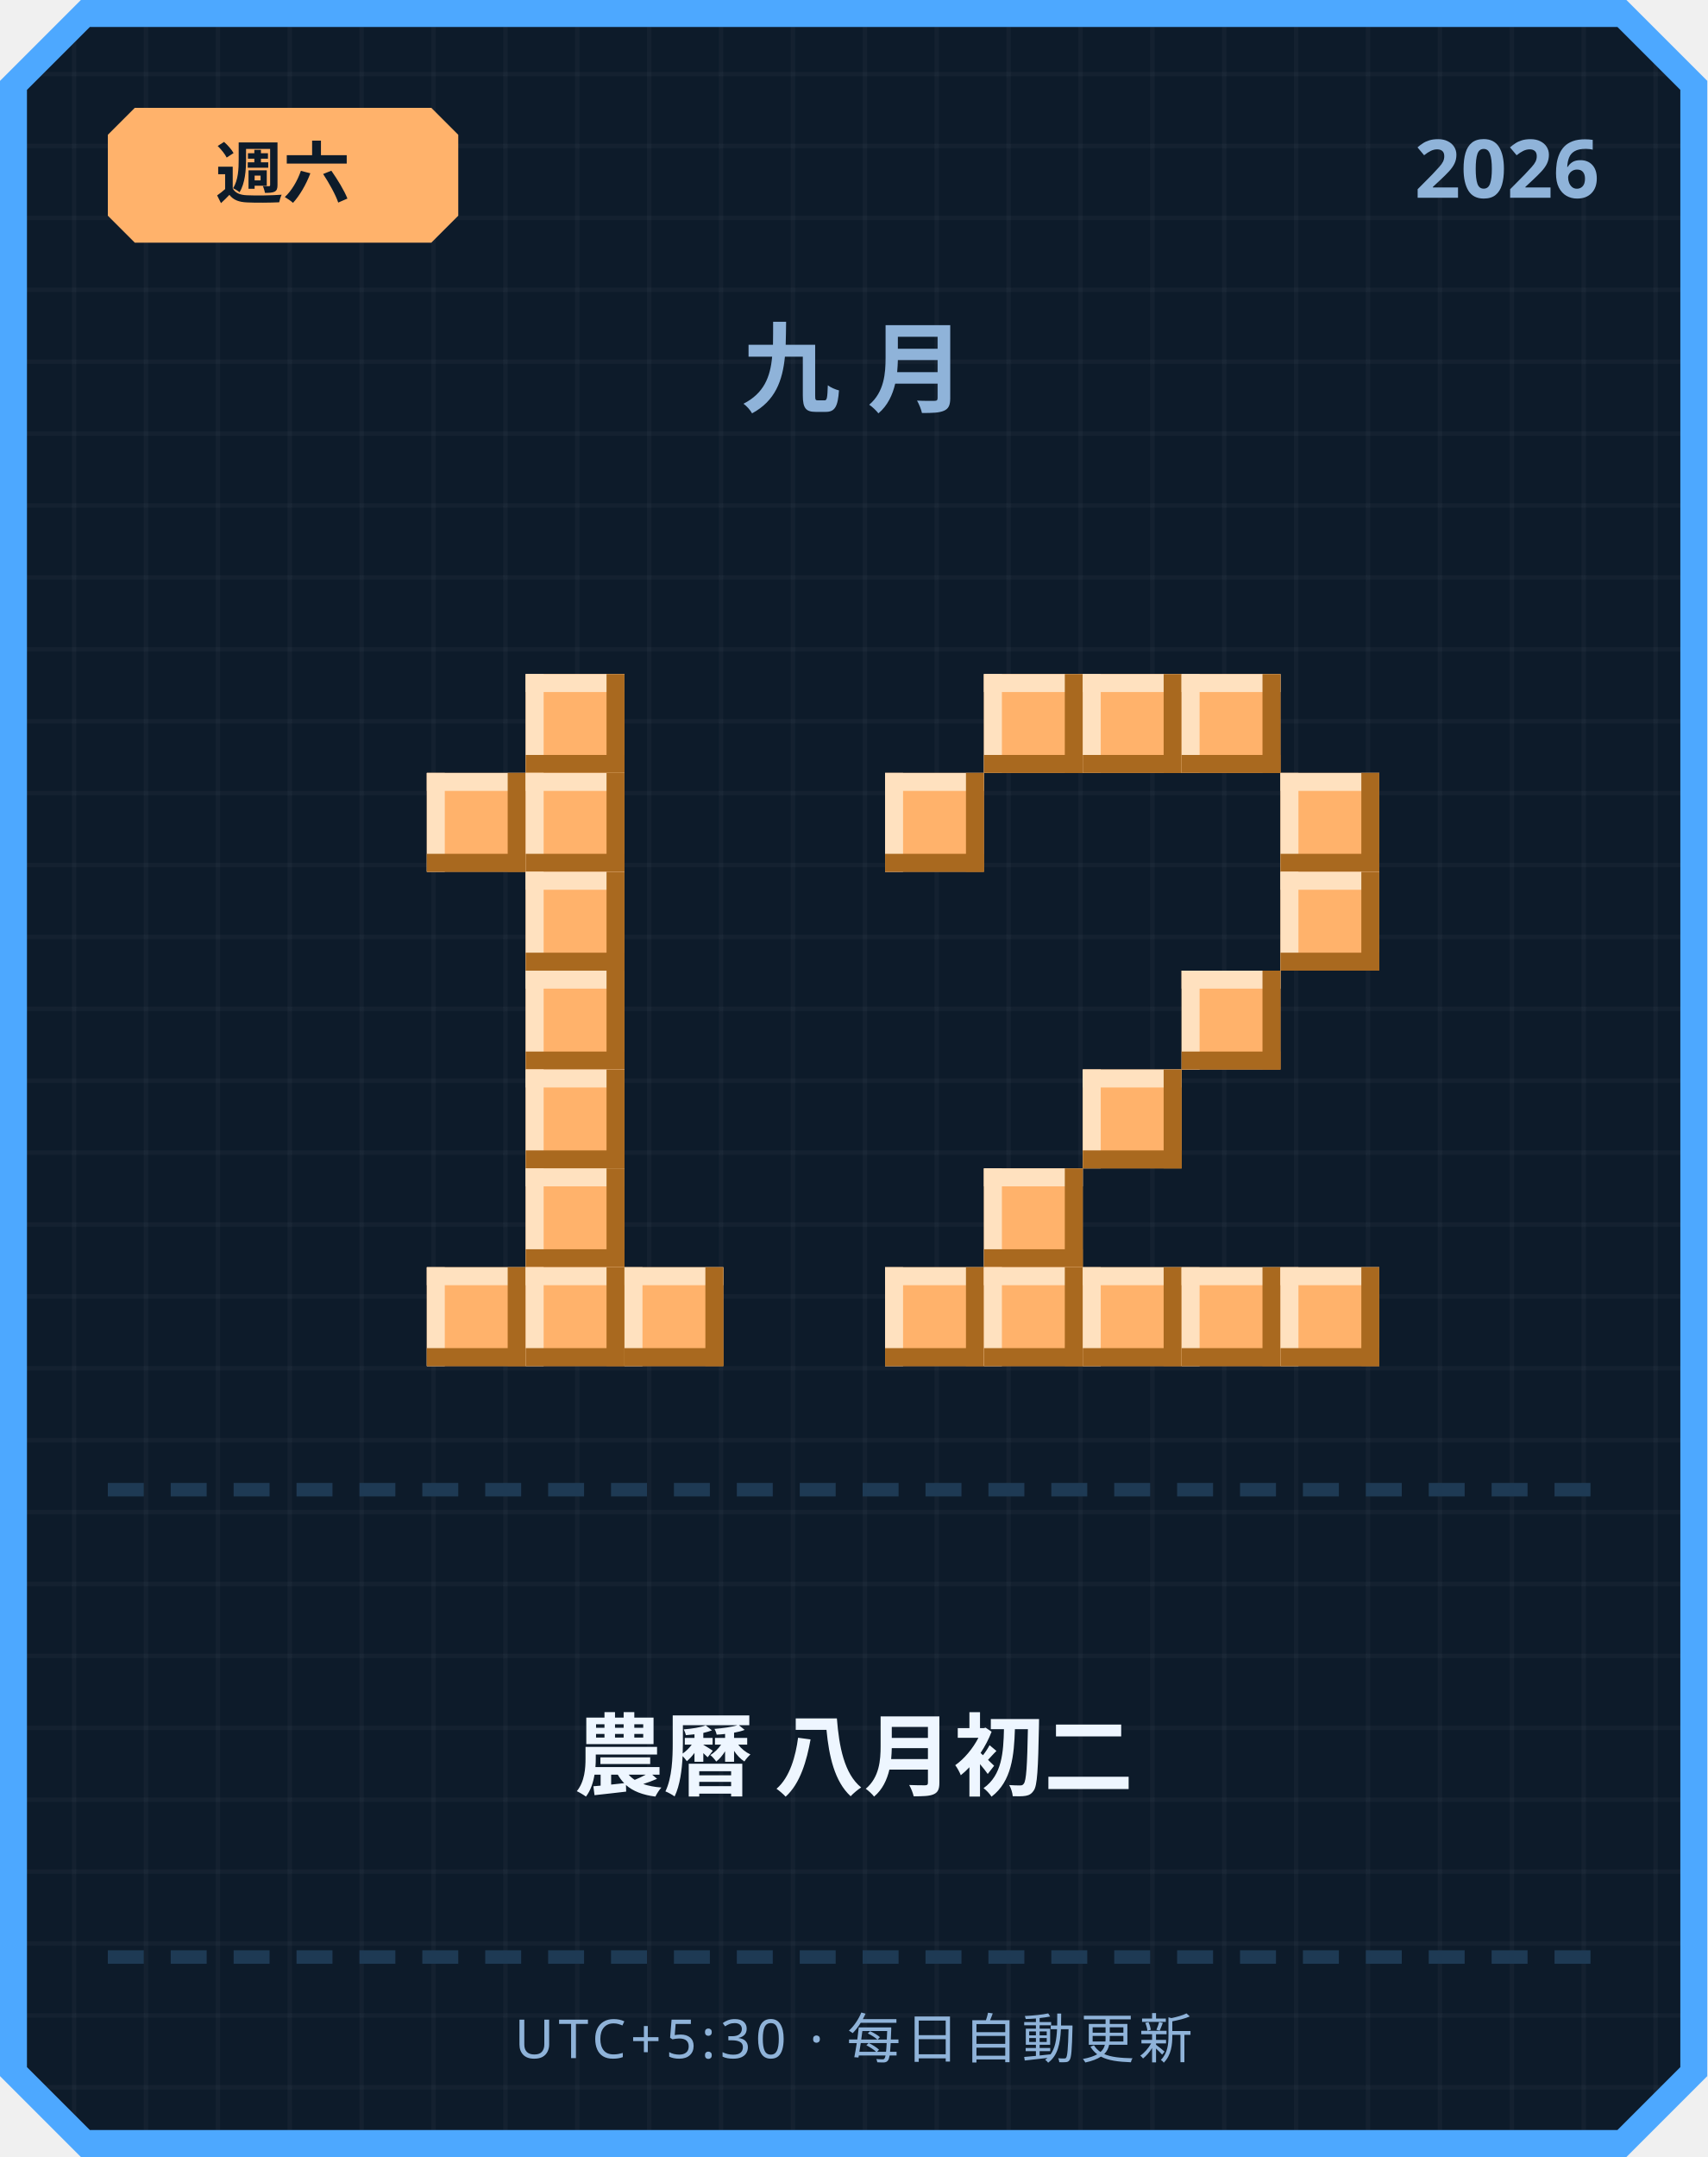
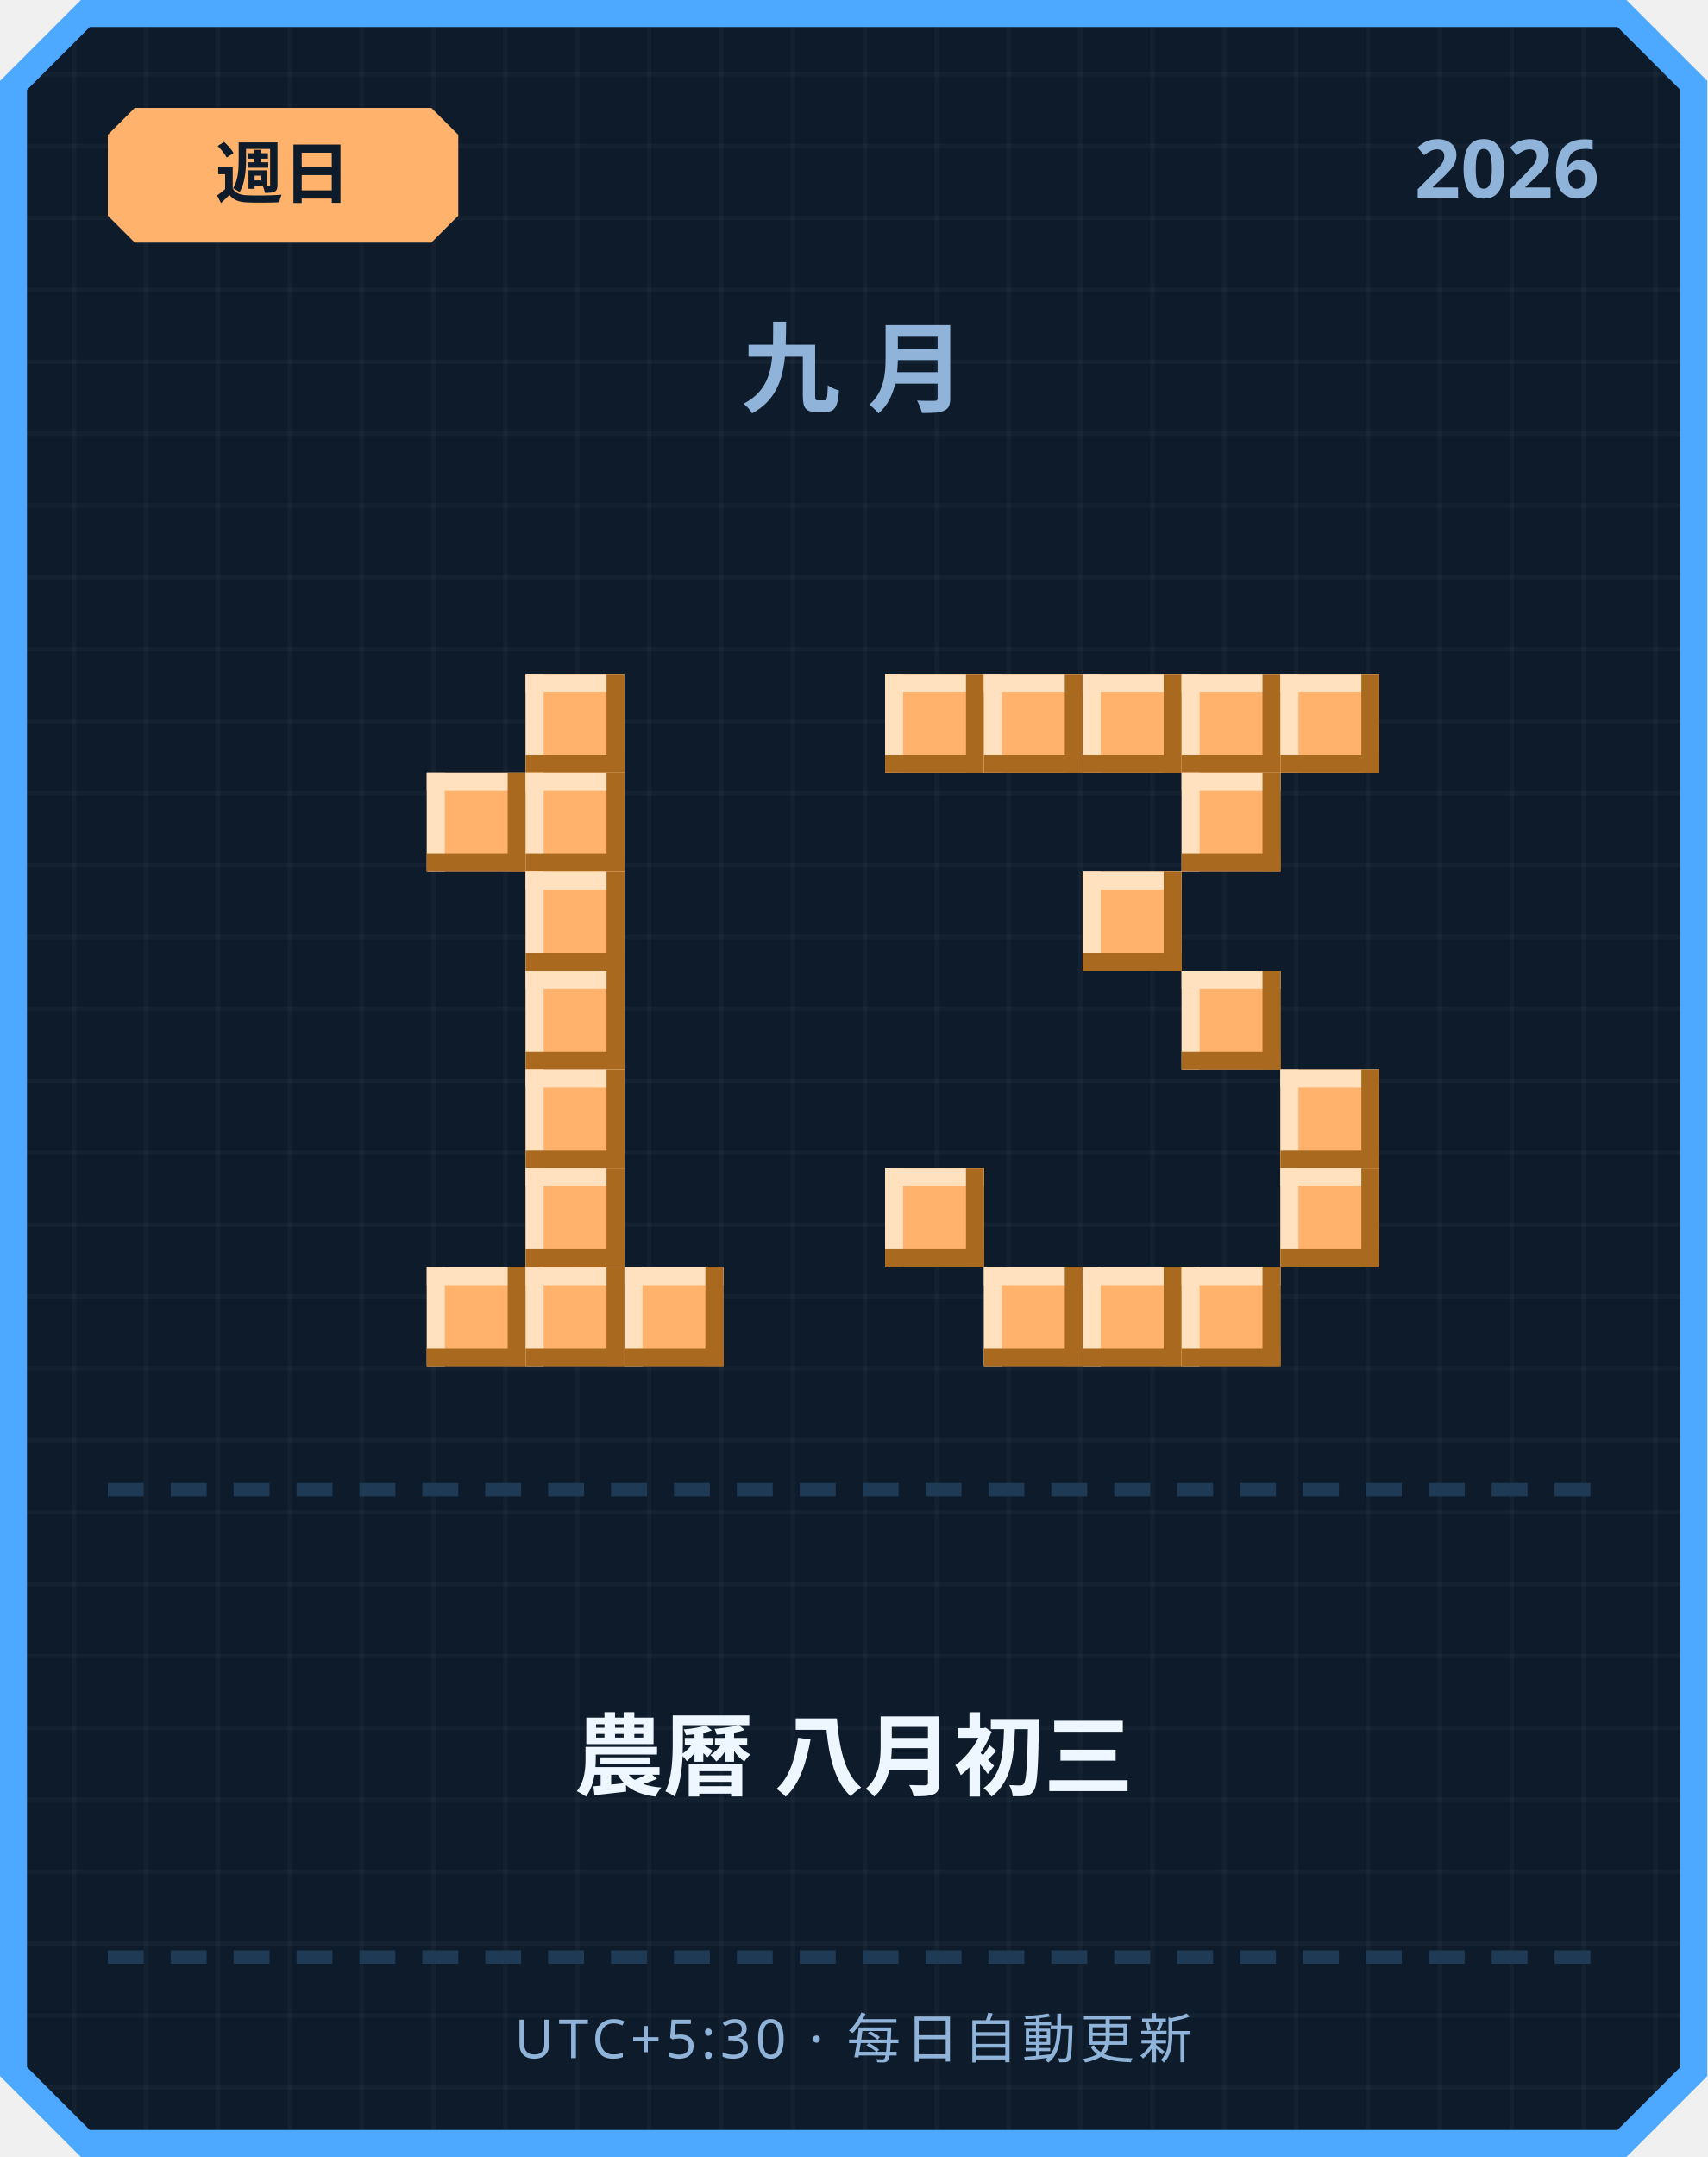
<svg xmlns="http://www.w3.org/2000/svg" width="380" height="480" viewBox="0 0 380 480">
  <defs>
    <pattern id="grid" width="16" height="16" patternUnits="userSpaceOnUse">
      <rect width="16" height="16" fill="#0d1b2a" />
      <rect width="1" height="16" fill="#ffffff" opacity="0.03" />
      <rect width="16" height="1" fill="#ffffff" opacity="0.03" />
    </pattern>
  </defs>
  <path d="M 18,0 L 362,0 L 380,18 L 380,462 L 362,480 L 18,480 L 0,462 L 0,18 Z" fill="#4da8ff" />
  <path d="M 20,6 L 360,6 L 374,20 L 374,460 L 360,474 L 20,474 L 6,460 L 6,20 Z" fill="url(#grid)" />
  <path d="M 30,24 L 96,24 L 102,30 L 102,48 L 96,54 L 30,54 L 24,48 L 24,30 Z" fill="#ffb26b" />
-   <text x="63" y="44" text-anchor="middle" font-family="'Segoe UI', sans-serif" font-size="15" font-weight="700" fill="#0d1b2a">週六</text>
+   <text x="63" y="44" text-anchor="middle" font-family="'Segoe UI', sans-serif" font-size="15" font-weight="700" fill="#0d1b2a">週日</text>
  <text x="356" y="44" text-anchor="end" font-family="'Segoe UI', sans-serif" font-size="18" font-weight="700" fill="#8fb3d9">2026</text>
  <text x="190" y="90" text-anchor="middle" font-family="'Segoe UI', sans-serif" font-size="22" font-weight="700" letter-spacing="6" fill="#8fb3d9">九月</text>
  <rect x="117" y="150" width="22" height="22" fill="#ffb26b" />
  <rect x="117" y="150" width="22" height="4" fill="#ffe1bf" />
  <rect x="117" y="150" width="4" height="22" fill="#ffe1bf" />
  <rect x="117" y="168" width="22" height="4" fill="#a9691f" />
  <rect x="135" y="150" width="4" height="22" fill="#a9691f" />
  <rect x="95" y="172" width="22" height="22" fill="#ffb26b" />
  <rect x="95" y="172" width="22" height="4" fill="#ffe1bf" />
  <rect x="95" y="172" width="4" height="22" fill="#ffe1bf" />
  <rect x="95" y="190" width="22" height="4" fill="#a9691f" />
  <rect x="113" y="172" width="4" height="22" fill="#a9691f" />
  <rect x="117" y="172" width="22" height="22" fill="#ffb26b" />
  <rect x="117" y="172" width="22" height="4" fill="#ffe1bf" />
  <rect x="117" y="172" width="4" height="22" fill="#ffe1bf" />
  <rect x="117" y="190" width="22" height="4" fill="#a9691f" />
  <rect x="135" y="172" width="4" height="22" fill="#a9691f" />
  <rect x="117" y="194" width="22" height="22" fill="#ffb26b" />
  <rect x="117" y="194" width="22" height="4" fill="#ffe1bf" />
  <rect x="117" y="194" width="4" height="22" fill="#ffe1bf" />
  <rect x="117" y="212" width="22" height="4" fill="#a9691f" />
  <rect x="135" y="194" width="4" height="22" fill="#a9691f" />
  <rect x="117" y="216" width="22" height="22" fill="#ffb26b" />
  <rect x="117" y="216" width="22" height="4" fill="#ffe1bf" />
  <rect x="117" y="216" width="4" height="22" fill="#ffe1bf" />
  <rect x="117" y="234" width="22" height="4" fill="#a9691f" />
  <rect x="135" y="216" width="4" height="22" fill="#a9691f" />
  <rect x="117" y="238" width="22" height="22" fill="#ffb26b" />
  <rect x="117" y="238" width="22" height="4" fill="#ffe1bf" />
  <rect x="117" y="238" width="4" height="22" fill="#ffe1bf" />
  <rect x="117" y="256" width="22" height="4" fill="#a9691f" />
  <rect x="135" y="238" width="4" height="22" fill="#a9691f" />
  <rect x="117" y="260" width="22" height="22" fill="#ffb26b" />
  <rect x="117" y="260" width="22" height="4" fill="#ffe1bf" />
  <rect x="117" y="260" width="4" height="22" fill="#ffe1bf" />
  <rect x="117" y="278" width="22" height="4" fill="#a9691f" />
  <rect x="135" y="260" width="4" height="22" fill="#a9691f" />
  <rect x="95" y="282" width="22" height="22" fill="#ffb26b" />
  <rect x="95" y="282" width="22" height="4" fill="#ffe1bf" />
  <rect x="95" y="282" width="4" height="22" fill="#ffe1bf" />
  <rect x="95" y="300" width="22" height="4" fill="#a9691f" />
  <rect x="113" y="282" width="4" height="22" fill="#a9691f" />
  <rect x="117" y="282" width="22" height="22" fill="#ffb26b" />
  <rect x="117" y="282" width="22" height="4" fill="#ffe1bf" />
  <rect x="117" y="282" width="4" height="22" fill="#ffe1bf" />
  <rect x="117" y="300" width="22" height="4" fill="#a9691f" />
  <rect x="135" y="282" width="4" height="22" fill="#a9691f" />
  <rect x="139" y="282" width="22" height="22" fill="#ffb26b" />
  <rect x="139" y="282" width="22" height="4" fill="#ffe1bf" />
  <rect x="139" y="282" width="4" height="22" fill="#ffe1bf" />
  <rect x="139" y="300" width="22" height="4" fill="#a9691f" />
  <rect x="157" y="282" width="4" height="22" fill="#a9691f" />
+   <rect x="197" y="150" width="22" height="22" fill="#ffb26b" />
+   <rect x="197" y="150" width="22" height="4" fill="#ffe1bf" />
+   <rect x="197" y="150" width="4" height="22" fill="#ffe1bf" />
+   <rect x="197" y="168" width="22" height="4" fill="#a9691f" />
+   <rect x="215" y="150" width="4" height="22" fill="#a9691f" />
  <rect x="219" y="150" width="22" height="22" fill="#ffb26b" />
  <rect x="219" y="150" width="22" height="4" fill="#ffe1bf" />
  <rect x="219" y="150" width="4" height="22" fill="#ffe1bf" />
  <rect x="219" y="168" width="22" height="4" fill="#a9691f" />
  <rect x="237" y="150" width="4" height="22" fill="#a9691f" />
  <rect x="241" y="150" width="22" height="22" fill="#ffb26b" />
  <rect x="241" y="150" width="22" height="4" fill="#ffe1bf" />
  <rect x="241" y="150" width="4" height="22" fill="#ffe1bf" />
  <rect x="241" y="168" width="22" height="4" fill="#a9691f" />
  <rect x="259" y="150" width="4" height="22" fill="#a9691f" />
  <rect x="263" y="150" width="22" height="22" fill="#ffb26b" />
  <rect x="263" y="150" width="22" height="4" fill="#ffe1bf" />
  <rect x="263" y="150" width="4" height="22" fill="#ffe1bf" />
  <rect x="263" y="168" width="22" height="4" fill="#a9691f" />
  <rect x="281" y="150" width="4" height="22" fill="#a9691f" />
-   <rect x="197" y="172" width="22" height="22" fill="#ffb26b" />
-   <rect x="197" y="172" width="22" height="4" fill="#ffe1bf" />
-   <rect x="197" y="172" width="4" height="22" fill="#ffe1bf" />
-   <rect x="197" y="190" width="22" height="4" fill="#a9691f" />
-   <rect x="215" y="172" width="4" height="22" fill="#a9691f" />
-   <rect x="285" y="172" width="22" height="22" fill="#ffb26b" />
-   <rect x="285" y="172" width="22" height="4" fill="#ffe1bf" />
-   <rect x="285" y="172" width="4" height="22" fill="#ffe1bf" />
-   <rect x="285" y="190" width="22" height="4" fill="#a9691f" />
-   <rect x="303" y="172" width="4" height="22" fill="#a9691f" />
-   <rect x="285" y="194" width="22" height="22" fill="#ffb26b" />
-   <rect x="285" y="194" width="22" height="4" fill="#ffe1bf" />
-   <rect x="285" y="194" width="4" height="22" fill="#ffe1bf" />
-   <rect x="285" y="212" width="22" height="4" fill="#a9691f" />
-   <rect x="303" y="194" width="4" height="22" fill="#a9691f" />
+   <rect x="285" y="150" width="22" height="22" fill="#ffb26b" />
+   <rect x="285" y="150" width="22" height="4" fill="#ffe1bf" />
+   <rect x="285" y="150" width="4" height="22" fill="#ffe1bf" />
+   <rect x="285" y="168" width="22" height="4" fill="#a9691f" />
+   <rect x="303" y="150" width="4" height="22" fill="#a9691f" />
+   <rect x="263" y="172" width="22" height="22" fill="#ffb26b" />
+   <rect x="263" y="172" width="22" height="4" fill="#ffe1bf" />
+   <rect x="263" y="172" width="4" height="22" fill="#ffe1bf" />
+   <rect x="263" y="190" width="22" height="4" fill="#a9691f" />
+   <rect x="281" y="172" width="4" height="22" fill="#a9691f" />
+   <rect x="241" y="194" width="22" height="22" fill="#ffb26b" />
+   <rect x="241" y="194" width="22" height="4" fill="#ffe1bf" />
+   <rect x="241" y="194" width="4" height="22" fill="#ffe1bf" />
+   <rect x="241" y="212" width="22" height="4" fill="#a9691f" />
+   <rect x="259" y="194" width="4" height="22" fill="#a9691f" />
  <rect x="263" y="216" width="22" height="22" fill="#ffb26b" />
  <rect x="263" y="216" width="22" height="4" fill="#ffe1bf" />
  <rect x="263" y="216" width="4" height="22" fill="#ffe1bf" />
  <rect x="263" y="234" width="22" height="4" fill="#a9691f" />
  <rect x="281" y="216" width="4" height="22" fill="#a9691f" />
-   <rect x="241" y="238" width="22" height="22" fill="#ffb26b" />
-   <rect x="241" y="238" width="22" height="4" fill="#ffe1bf" />
-   <rect x="241" y="238" width="4" height="22" fill="#ffe1bf" />
-   <rect x="241" y="256" width="22" height="4" fill="#a9691f" />
-   <rect x="259" y="238" width="4" height="22" fill="#a9691f" />
-   <rect x="219" y="260" width="22" height="22" fill="#ffb26b" />
-   <rect x="219" y="260" width="22" height="4" fill="#ffe1bf" />
-   <rect x="219" y="260" width="4" height="22" fill="#ffe1bf" />
-   <rect x="219" y="278" width="22" height="4" fill="#a9691f" />
-   <rect x="237" y="260" width="4" height="22" fill="#a9691f" />
-   <rect x="197" y="282" width="22" height="22" fill="#ffb26b" />
-   <rect x="197" y="282" width="22" height="4" fill="#ffe1bf" />
-   <rect x="197" y="282" width="4" height="22" fill="#ffe1bf" />
-   <rect x="197" y="300" width="22" height="4" fill="#a9691f" />
-   <rect x="215" y="282" width="4" height="22" fill="#a9691f" />
+   <rect x="285" y="238" width="22" height="22" fill="#ffb26b" />
+   <rect x="285" y="238" width="22" height="4" fill="#ffe1bf" />
+   <rect x="285" y="238" width="4" height="22" fill="#ffe1bf" />
+   <rect x="285" y="256" width="22" height="4" fill="#a9691f" />
+   <rect x="303" y="238" width="4" height="22" fill="#a9691f" />
+   <rect x="197" y="260" width="22" height="22" fill="#ffb26b" />
+   <rect x="197" y="260" width="22" height="4" fill="#ffe1bf" />
+   <rect x="197" y="260" width="4" height="22" fill="#ffe1bf" />
+   <rect x="197" y="278" width="22" height="4" fill="#a9691f" />
+   <rect x="215" y="260" width="4" height="22" fill="#a9691f" />
+   <rect x="285" y="260" width="22" height="22" fill="#ffb26b" />
+   <rect x="285" y="260" width="22" height="4" fill="#ffe1bf" />
+   <rect x="285" y="260" width="4" height="22" fill="#ffe1bf" />
+   <rect x="285" y="278" width="22" height="4" fill="#a9691f" />
+   <rect x="303" y="260" width="4" height="22" fill="#a9691f" />
  <rect x="219" y="282" width="22" height="22" fill="#ffb26b" />
  <rect x="219" y="282" width="22" height="4" fill="#ffe1bf" />
  <rect x="219" y="282" width="4" height="22" fill="#ffe1bf" />
  <rect x="219" y="300" width="22" height="4" fill="#a9691f" />
  <rect x="237" y="282" width="4" height="22" fill="#a9691f" />
  <rect x="241" y="282" width="22" height="22" fill="#ffb26b" />
  <rect x="241" y="282" width="22" height="4" fill="#ffe1bf" />
  <rect x="241" y="282" width="4" height="22" fill="#ffe1bf" />
  <rect x="241" y="300" width="22" height="4" fill="#a9691f" />
  <rect x="259" y="282" width="4" height="22" fill="#a9691f" />
  <rect x="263" y="282" width="22" height="22" fill="#ffb26b" />
  <rect x="263" y="282" width="22" height="4" fill="#ffe1bf" />
  <rect x="263" y="282" width="4" height="22" fill="#ffe1bf" />
  <rect x="263" y="300" width="22" height="4" fill="#a9691f" />
  <rect x="281" y="282" width="4" height="22" fill="#a9691f" />
-   <rect x="285" y="282" width="22" height="22" fill="#ffb26b" />
-   <rect x="285" y="282" width="22" height="4" fill="#ffe1bf" />
-   <rect x="285" y="282" width="4" height="22" fill="#ffe1bf" />
-   <rect x="285" y="300" width="22" height="4" fill="#a9691f" />
-   <rect x="303" y="282" width="4" height="22" fill="#a9691f" />
  <rect x="24" y="330" width="8" height="3" fill="#1e3a54" />
  <rect x="38" y="330" width="8" height="3" fill="#1e3a54" />
  <rect x="52" y="330" width="8" height="3" fill="#1e3a54" />
  <rect x="66" y="330" width="8" height="3" fill="#1e3a54" />
  <rect x="80" y="330" width="8" height="3" fill="#1e3a54" />
  <rect x="94" y="330" width="8" height="3" fill="#1e3a54" />
  <rect x="108" y="330" width="8" height="3" fill="#1e3a54" />
  <rect x="122" y="330" width="8" height="3" fill="#1e3a54" />
  <rect x="136" y="330" width="8" height="3" fill="#1e3a54" />
  <rect x="150" y="330" width="8" height="3" fill="#1e3a54" />
  <rect x="164" y="330" width="8" height="3" fill="#1e3a54" />
  <rect x="178" y="330" width="8" height="3" fill="#1e3a54" />
  <rect x="192" y="330" width="8" height="3" fill="#1e3a54" />
  <rect x="206" y="330" width="8" height="3" fill="#1e3a54" />
  <rect x="220" y="330" width="8" height="3" fill="#1e3a54" />
  <rect x="234" y="330" width="8" height="3" fill="#1e3a54" />
  <rect x="248" y="330" width="8" height="3" fill="#1e3a54" />
  <rect x="262" y="330" width="8" height="3" fill="#1e3a54" />
  <rect x="276" y="330" width="8" height="3" fill="#1e3a54" />
  <rect x="290" y="330" width="8" height="3" fill="#1e3a54" />
  <rect x="304" y="330" width="8" height="3" fill="#1e3a54" />
  <rect x="318" y="330" width="8" height="3" fill="#1e3a54" />
  <rect x="332" y="330" width="8" height="3" fill="#1e3a54" />
  <rect x="346" y="330" width="8" height="3" fill="#1e3a54" />
-   <text x="190" y="398" text-anchor="middle" font-family="'Segoe UI', 'Microsoft JhengHei', sans-serif" font-size="20" font-weight="700" fill="#eef6ff">農曆 八月初二</text>
+   <text x="190" y="398" text-anchor="middle" font-family="'Segoe UI', 'Microsoft JhengHei', sans-serif" font-size="20" font-weight="700" fill="#eef6ff">農曆 八月初三</text>
  <rect x="24" y="434" width="8" height="3" fill="#1e3a54" />
  <rect x="38" y="434" width="8" height="3" fill="#1e3a54" />
  <rect x="52" y="434" width="8" height="3" fill="#1e3a54" />
  <rect x="66" y="434" width="8" height="3" fill="#1e3a54" />
  <rect x="80" y="434" width="8" height="3" fill="#1e3a54" />
  <rect x="94" y="434" width="8" height="3" fill="#1e3a54" />
  <rect x="108" y="434" width="8" height="3" fill="#1e3a54" />
  <rect x="122" y="434" width="8" height="3" fill="#1e3a54" />
  <rect x="136" y="434" width="8" height="3" fill="#1e3a54" />
  <rect x="150" y="434" width="8" height="3" fill="#1e3a54" />
  <rect x="164" y="434" width="8" height="3" fill="#1e3a54" />
  <rect x="178" y="434" width="8" height="3" fill="#1e3a54" />
  <rect x="192" y="434" width="8" height="3" fill="#1e3a54" />
  <rect x="206" y="434" width="8" height="3" fill="#1e3a54" />
  <rect x="220" y="434" width="8" height="3" fill="#1e3a54" />
  <rect x="234" y="434" width="8" height="3" fill="#1e3a54" />
  <rect x="248" y="434" width="8" height="3" fill="#1e3a54" />
  <rect x="262" y="434" width="8" height="3" fill="#1e3a54" />
  <rect x="276" y="434" width="8" height="3" fill="#1e3a54" />
  <rect x="290" y="434" width="8" height="3" fill="#1e3a54" />
  <rect x="304" y="434" width="8" height="3" fill="#1e3a54" />
  <rect x="318" y="434" width="8" height="3" fill="#1e3a54" />
  <rect x="332" y="434" width="8" height="3" fill="#1e3a54" />
  <rect x="346" y="434" width="8" height="3" fill="#1e3a54" />
  <text x="190" y="458" text-anchor="middle" font-family="'Segoe UI', sans-serif" font-size="12" letter-spacing="1" fill="#8fb3d9">UTC+5:30 · 每日自動更新</text>
</svg>
